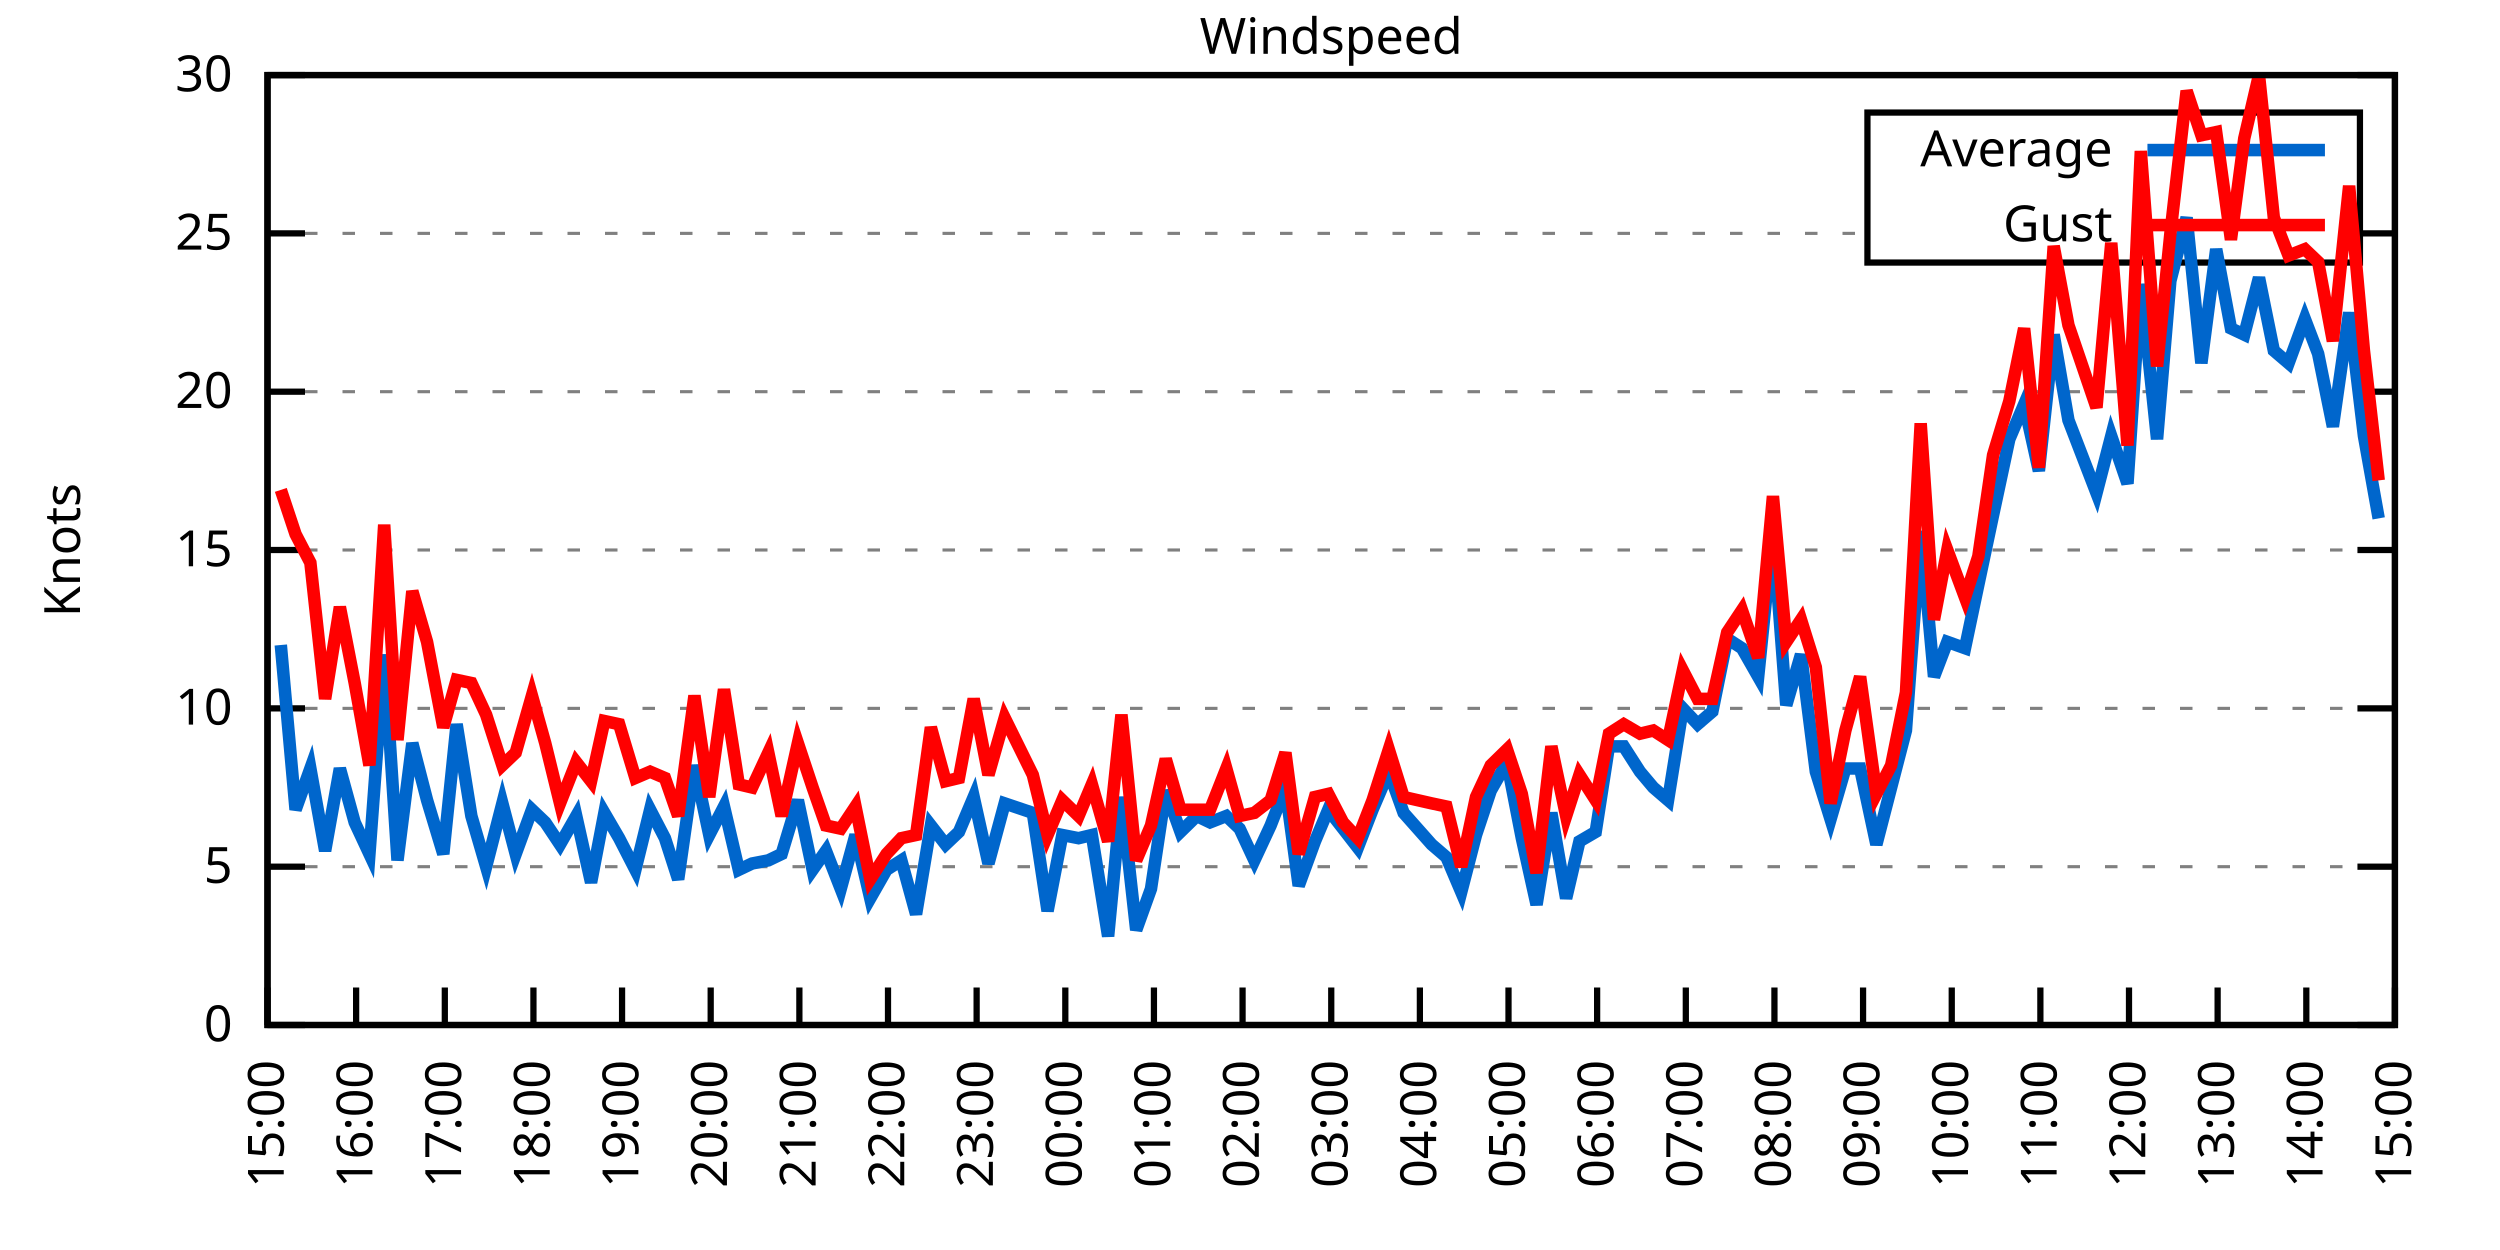
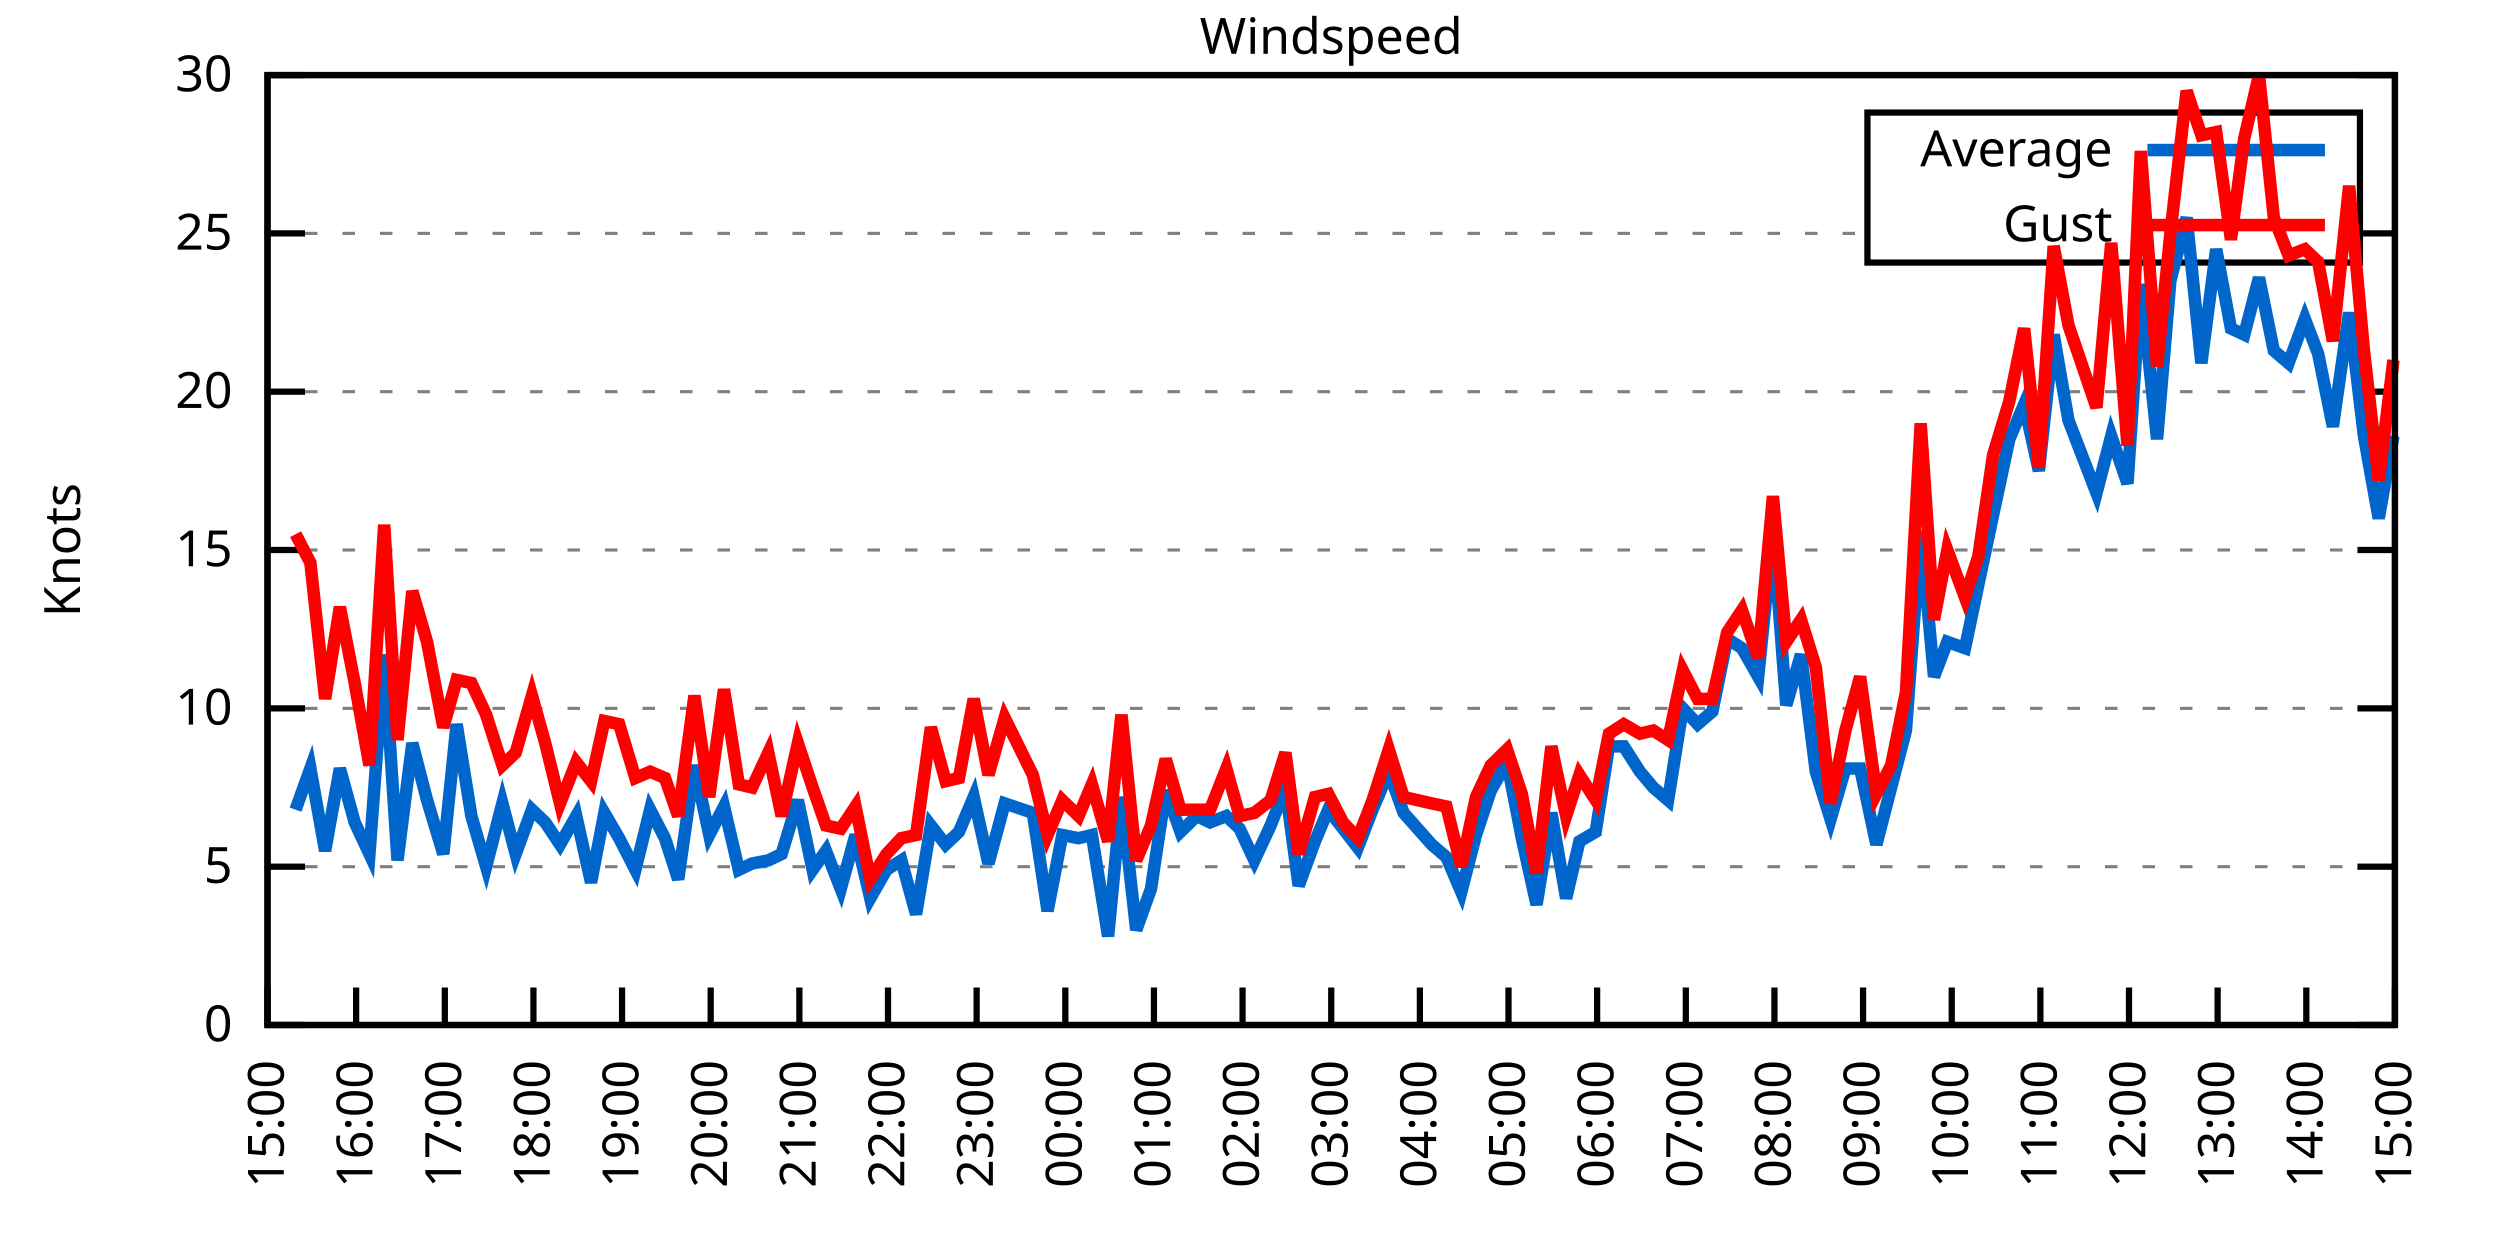
<svg xmlns="http://www.w3.org/2000/svg" xmlns:xlink="http://www.w3.org/1999/xlink" width="400" height="200" viewBox="0 0 400 200">
  <g id="gnuplot_canvas">
    <rect x="0" y="0" width="400" height="200" fill="none" />
    <defs>
      <circle id="gpDot" r="0.5" stroke-width="0.5" stroke="currentColor" />
      <path id="gpPt0" stroke-width="0.333" stroke="currentColor" d="M-1,0 h2 M0,-1 v2" />
      <path id="gpPt1" stroke-width="0.333" stroke="currentColor" d="M-1,-1 L1,1 M1,-1 L-1,1" />
      <path id="gpPt2" stroke-width="0.333" stroke="currentColor" d="M-1,0 L1,0 M0,-1 L0,1 M-1,-1 L1,1 M-1,1 L1,-1" />
      <rect id="gpPt3" stroke-width="0.333" stroke="currentColor" x="-1" y="-1" width="2" height="2" />
      <rect id="gpPt4" stroke-width="0.333" stroke="currentColor" fill="currentColor" x="-1" y="-1" width="2" height="2" />
      <circle id="gpPt5" stroke-width="0.333" stroke="currentColor" cx="0" cy="0" r="1" />
      <use xlink:href="#gpPt5" id="gpPt6" fill="currentColor" stroke="none" />
      <path id="gpPt7" stroke-width="0.333" stroke="currentColor" d="M0,-1.33 L-1.33,0.67 L1.33,0.67 z" />
      <use xlink:href="#gpPt7" id="gpPt8" fill="currentColor" stroke="none" />
      <use xlink:href="#gpPt7" id="gpPt9" stroke="currentColor" transform="rotate(180)" />
      <use xlink:href="#gpPt9" id="gpPt10" fill="currentColor" stroke="none" />
      <use xlink:href="#gpPt3" id="gpPt11" stroke="currentColor" transform="rotate(45)" />
      <use xlink:href="#gpPt11" id="gpPt12" fill="currentColor" stroke="none" />
      <path id="gpPt13" stroke-width="0.333" stroke="currentColor" d="M0,1.330 L1.265,0.411 L0.782,-1.067 L-0.782,-1.076 L-1.265,0.411 z" />
      <use xlink:href="#gpPt13" id="gpPt14" fill="currentColor" stroke="none" />
      <filter id="textbox" filterUnits="objectBoundingBox" x="0" y="0" height="1" width="1">
        <feFlood flood-color="white" flood-opacity="1" result="bgnd" />
        <feComposite in="SourceGraphic" in2="bgnd" operator="atop" />
      </filter>
      <filter id="greybox" filterUnits="objectBoundingBox" x="0" y="0" height="1" width="1">
        <feFlood flood-color="lightgrey" flood-opacity="1" result="grey" />
        <feComposite in="SourceGraphic" in2="grey" operator="atop" />
      </filter>
    </defs>
    <g fill="none" color="white" stroke="currentColor" stroke-width="1.00" stroke-linecap="butt" stroke-linejoin="miter">
</g>
    <g fill="none" color="black" stroke="currentColor" stroke-width="1.00" stroke-linecap="butt" stroke-linejoin="miter">
      <g stroke="none" shape-rendering="crispEdges">
        <polygon fill="rgb(255, 255, 255)" points="42.80,164.00 383.18,164.00 383.18,12.02 42.80,12.02 " />
      </g>
    </g>
    <g fill="none" color="black" stroke="currentColor" stroke-width="1.00" stroke-linecap="butt" stroke-linejoin="miter">
</g>
    <g fill="none" color="black" stroke="black" stroke-width="0.50" stroke-linecap="butt" stroke-linejoin="miter">
</g>
    <g fill="none" color="gray" stroke="currentColor" stroke-width="0.50" stroke-linecap="butt" stroke-linejoin="miter">
      <path stroke="gray" stroke-dasharray="2,4" class="gridline" d="M42.80,164.00 L383.19,164.00  " />
    </g>
    <g fill="none" color="gray" stroke="gray" stroke-width="1.00" stroke-linecap="butt" stroke-linejoin="miter">
</g>
    <g fill="none" color="black" stroke="currentColor" stroke-width="1.00" stroke-linecap="butt" stroke-linejoin="miter">
      <path stroke="black" d="M42.80,164.00 L48.80,164.00 M383.19,164.00 L377.19,164.00  " />
      <g transform="translate(37.20,166.60)" stroke="none" fill="black" font-family="Sans" font-size="8.00" text-anchor="end">
        <text>
          <tspan font-family="Sans"> 0</tspan>
        </text>
      </g>
    </g>
    <g fill="none" color="black" stroke="currentColor" stroke-width="1.00" stroke-linecap="butt" stroke-linejoin="miter">
</g>
    <g fill="none" color="black" stroke="black" stroke-width="0.50" stroke-linecap="butt" stroke-linejoin="miter">
</g>
    <g fill="none" color="gray" stroke="currentColor" stroke-width="0.50" stroke-linecap="butt" stroke-linejoin="miter">
      <path stroke="gray" stroke-dasharray="2,4" class="gridline" d="M42.80,138.67 L383.19,138.67  " />
    </g>
    <g fill="none" color="gray" stroke="gray" stroke-width="1.00" stroke-linecap="butt" stroke-linejoin="miter">
</g>
    <g fill="none" color="black" stroke="currentColor" stroke-width="1.00" stroke-linecap="butt" stroke-linejoin="miter">
      <path stroke="black" d="M42.80,138.67 L48.80,138.67 M383.19,138.67 L377.19,138.67  " />
      <g transform="translate(37.20,141.27)" stroke="none" fill="black" font-family="Sans" font-size="8.00" text-anchor="end">
        <text>
          <tspan font-family="Sans"> 5</tspan>
        </text>
      </g>
    </g>
    <g fill="none" color="black" stroke="currentColor" stroke-width="1.00" stroke-linecap="butt" stroke-linejoin="miter">
</g>
    <g fill="none" color="black" stroke="black" stroke-width="0.50" stroke-linecap="butt" stroke-linejoin="miter">
</g>
    <g fill="none" color="gray" stroke="currentColor" stroke-width="0.50" stroke-linecap="butt" stroke-linejoin="miter">
      <path stroke="gray" stroke-dasharray="2,4" class="gridline" d="M42.80,113.34 L383.19,113.34  " />
    </g>
    <g fill="none" color="gray" stroke="gray" stroke-width="1.00" stroke-linecap="butt" stroke-linejoin="miter">
</g>
    <g fill="none" color="black" stroke="currentColor" stroke-width="1.00" stroke-linecap="butt" stroke-linejoin="miter">
      <path stroke="black" d="M42.80,113.34 L48.80,113.34 M383.19,113.34 L377.19,113.34  " />
      <g transform="translate(37.20,115.94)" stroke="none" fill="black" font-family="Sans" font-size="8.00" text-anchor="end">
        <text>
          <tspan font-family="Sans"> 10</tspan>
        </text>
      </g>
    </g>
    <g fill="none" color="black" stroke="currentColor" stroke-width="1.00" stroke-linecap="butt" stroke-linejoin="miter">
</g>
    <g fill="none" color="black" stroke="black" stroke-width="0.50" stroke-linecap="butt" stroke-linejoin="miter">
</g>
    <g fill="none" color="gray" stroke="currentColor" stroke-width="0.50" stroke-linecap="butt" stroke-linejoin="miter">
      <path stroke="gray" stroke-dasharray="2,4" class="gridline" d="M42.80,88.00 L383.19,88.00  " />
    </g>
    <g fill="none" color="gray" stroke="gray" stroke-width="1.00" stroke-linecap="butt" stroke-linejoin="miter">
</g>
    <g fill="none" color="black" stroke="currentColor" stroke-width="1.00" stroke-linecap="butt" stroke-linejoin="miter">
      <path stroke="black" d="M42.80,88.00 L48.80,88.00 M383.19,88.00 L377.19,88.00  " />
      <g transform="translate(37.20,90.60)" stroke="none" fill="black" font-family="Sans" font-size="8.00" text-anchor="end">
        <text>
          <tspan font-family="Sans"> 15</tspan>
        </text>
      </g>
    </g>
    <g fill="none" color="black" stroke="currentColor" stroke-width="1.00" stroke-linecap="butt" stroke-linejoin="miter">
</g>
    <g fill="none" color="black" stroke="black" stroke-width="0.50" stroke-linecap="butt" stroke-linejoin="miter">
</g>
    <g fill="none" color="gray" stroke="currentColor" stroke-width="0.50" stroke-linecap="butt" stroke-linejoin="miter">
      <path stroke="gray" stroke-dasharray="2,4" class="gridline" d="M42.80,62.67 L383.19,62.67  " />
    </g>
    <g fill="none" color="gray" stroke="gray" stroke-width="1.00" stroke-linecap="butt" stroke-linejoin="miter">
</g>
    <g fill="none" color="black" stroke="currentColor" stroke-width="1.00" stroke-linecap="butt" stroke-linejoin="miter">
      <path stroke="black" d="M42.80,62.67 L48.80,62.67 M383.19,62.67 L377.19,62.67  " />
      <g transform="translate(37.20,65.27)" stroke="none" fill="black" font-family="Sans" font-size="8.00" text-anchor="end">
        <text>
          <tspan font-family="Sans"> 20</tspan>
        </text>
      </g>
    </g>
    <g fill="none" color="black" stroke="currentColor" stroke-width="1.00" stroke-linecap="butt" stroke-linejoin="miter">
</g>
    <g fill="none" color="black" stroke="black" stroke-width="0.50" stroke-linecap="butt" stroke-linejoin="miter">
</g>
    <g fill="none" color="gray" stroke="currentColor" stroke-width="0.50" stroke-linecap="butt" stroke-linejoin="miter">
      <path stroke="gray" stroke-dasharray="2,4" class="gridline" d="M42.80,37.34 L298.79,37.34 M377.59,37.34 L383.19,37.34  " />
    </g>
    <g fill="none" color="gray" stroke="gray" stroke-width="1.00" stroke-linecap="butt" stroke-linejoin="miter">
</g>
    <g fill="none" color="black" stroke="currentColor" stroke-width="1.00" stroke-linecap="butt" stroke-linejoin="miter">
      <path stroke="black" d="M42.80,37.34 L48.80,37.34 M383.19,37.34 L377.19,37.34  " />
      <g transform="translate(37.20,39.94)" stroke="none" fill="black" font-family="Sans" font-size="8.00" text-anchor="end">
        <text>
          <tspan font-family="Sans"> 25</tspan>
        </text>
      </g>
    </g>
    <g fill="none" color="black" stroke="currentColor" stroke-width="1.00" stroke-linecap="butt" stroke-linejoin="miter">
</g>
    <g fill="none" color="black" stroke="black" stroke-width="0.50" stroke-linecap="butt" stroke-linejoin="miter">
</g>
    <g fill="none" color="gray" stroke="currentColor" stroke-width="0.50" stroke-linecap="butt" stroke-linejoin="miter">
      <path stroke="gray" stroke-dasharray="2,4" class="gridline" d="M42.80,12.01 L383.19,12.01  " />
    </g>
    <g fill="none" color="gray" stroke="gray" stroke-width="1.00" stroke-linecap="butt" stroke-linejoin="miter">
</g>
    <g fill="none" color="black" stroke="currentColor" stroke-width="1.00" stroke-linecap="butt" stroke-linejoin="miter">
      <path stroke="black" d="M42.80,12.01 L48.80,12.01 M383.19,12.01 L377.19,12.01  " />
      <g transform="translate(37.20,14.61)" stroke="none" fill="black" font-family="Sans" font-size="8.00" text-anchor="end">
        <text>
          <tspan font-family="Sans"> 30</tspan>
        </text>
      </g>
    </g>
    <g fill="none" color="black" stroke="currentColor" stroke-width="1.00" stroke-linecap="butt" stroke-linejoin="miter">
      <path stroke="black" d="M42.80,164.00 L42.80,158.00  " />
      <g transform="translate(45.40,169.60) rotate(270.00)" stroke="none" fill="black" font-family="Sans" font-size="8.00" text-anchor="end">
        <text>
          <tspan font-family="Sans">15:00</tspan>
        </text>
      </g>
    </g>
    <g fill="none" color="black" stroke="currentColor" stroke-width="1.00" stroke-linecap="butt" stroke-linejoin="miter">
      <path stroke="black" d="M56.98,164.00 L56.98,158.00  " />
      <g transform="translate(59.58,169.60) rotate(270.00)" stroke="none" fill="black" font-family="Sans" font-size="8.00" text-anchor="end">
        <text>
          <tspan font-family="Sans">16:00</tspan>
        </text>
      </g>
    </g>
    <g fill="none" color="black" stroke="currentColor" stroke-width="1.00" stroke-linecap="butt" stroke-linejoin="miter">
      <path stroke="black" d="M71.17,164.00 L71.17,158.00  " />
      <g transform="translate(73.77,169.60) rotate(270.00)" stroke="none" fill="black" font-family="Sans" font-size="8.00" text-anchor="end">
        <text>
          <tspan font-family="Sans">17:00</tspan>
        </text>
      </g>
    </g>
    <g fill="none" color="black" stroke="currentColor" stroke-width="1.00" stroke-linecap="butt" stroke-linejoin="miter">
      <path stroke="black" d="M85.35,164.00 L85.35,158.00  " />
      <g transform="translate(87.95,169.60) rotate(270.00)" stroke="none" fill="black" font-family="Sans" font-size="8.00" text-anchor="end">
        <text>
          <tspan font-family="Sans">18:00</tspan>
        </text>
      </g>
    </g>
    <g fill="none" color="black" stroke="currentColor" stroke-width="1.00" stroke-linecap="butt" stroke-linejoin="miter">
      <path stroke="black" d="M99.53,164.00 L99.53,158.00  " />
      <g transform="translate(102.13,169.60) rotate(270.00)" stroke="none" fill="black" font-family="Sans" font-size="8.00" text-anchor="end">
        <text>
          <tspan font-family="Sans">19:00</tspan>
        </text>
      </g>
    </g>
    <g fill="none" color="black" stroke="currentColor" stroke-width="1.00" stroke-linecap="butt" stroke-linejoin="miter">
      <path stroke="black" d="M113.71,164.00 L113.71,158.00  " />
      <g transform="translate(116.31,169.60) rotate(270.00)" stroke="none" fill="black" font-family="Sans" font-size="8.00" text-anchor="end">
        <text>
          <tspan font-family="Sans">20:00</tspan>
        </text>
      </g>
    </g>
    <g fill="none" color="black" stroke="currentColor" stroke-width="1.00" stroke-linecap="butt" stroke-linejoin="miter">
      <path stroke="black" d="M127.90,164.00 L127.90,158.00  " />
      <g transform="translate(130.50,169.60) rotate(270.00)" stroke="none" fill="black" font-family="Sans" font-size="8.00" text-anchor="end">
        <text>
          <tspan font-family="Sans">21:00</tspan>
        </text>
      </g>
    </g>
    <g fill="none" color="black" stroke="currentColor" stroke-width="1.00" stroke-linecap="butt" stroke-linejoin="miter">
      <path stroke="black" d="M142.08,164.00 L142.08,158.00  " />
      <g transform="translate(144.68,169.60) rotate(270.00)" stroke="none" fill="black" font-family="Sans" font-size="8.00" text-anchor="end">
        <text>
          <tspan font-family="Sans">22:00</tspan>
        </text>
      </g>
    </g>
    <g fill="none" color="black" stroke="currentColor" stroke-width="1.00" stroke-linecap="butt" stroke-linejoin="miter">
      <path stroke="black" d="M156.26,164.00 L156.26,158.00  " />
      <g transform="translate(158.86,169.60) rotate(270.00)" stroke="none" fill="black" font-family="Sans" font-size="8.00" text-anchor="end">
        <text>
          <tspan font-family="Sans">23:00</tspan>
        </text>
      </g>
    </g>
    <g fill="none" color="black" stroke="currentColor" stroke-width="1.00" stroke-linecap="butt" stroke-linejoin="miter">
      <path stroke="black" d="M170.45,164.00 L170.45,158.00  " />
      <g transform="translate(173.05,169.60) rotate(270.00)" stroke="none" fill="black" font-family="Sans" font-size="8.00" text-anchor="end">
        <text>
          <tspan font-family="Sans">00:00</tspan>
        </text>
      </g>
    </g>
    <g fill="none" color="black" stroke="currentColor" stroke-width="1.00" stroke-linecap="butt" stroke-linejoin="miter">
      <path stroke="black" d="M184.63,164.00 L184.63,158.00  " />
      <g transform="translate(187.23,169.60) rotate(270.00)" stroke="none" fill="black" font-family="Sans" font-size="8.00" text-anchor="end">
        <text>
          <tspan font-family="Sans">01:00</tspan>
        </text>
      </g>
    </g>
    <g fill="none" color="black" stroke="currentColor" stroke-width="1.00" stroke-linecap="butt" stroke-linejoin="miter">
      <path stroke="black" d="M198.81,164.00 L198.81,158.00  " />
      <g transform="translate(201.41,169.60) rotate(270.00)" stroke="none" fill="black" font-family="Sans" font-size="8.00" text-anchor="end">
        <text>
          <tspan font-family="Sans">02:00</tspan>
        </text>
      </g>
    </g>
    <g fill="none" color="black" stroke="currentColor" stroke-width="1.00" stroke-linecap="butt" stroke-linejoin="miter">
      <path stroke="black" d="M213.00,164.00 L213.00,158.00  " />
      <g transform="translate(215.60,169.60) rotate(270.00)" stroke="none" fill="black" font-family="Sans" font-size="8.00" text-anchor="end">
        <text>
          <tspan font-family="Sans">03:00</tspan>
        </text>
      </g>
    </g>
    <g fill="none" color="black" stroke="currentColor" stroke-width="1.00" stroke-linecap="butt" stroke-linejoin="miter">
      <path stroke="black" d="M227.18,164.00 L227.18,158.00  " />
      <g transform="translate(229.78,169.60) rotate(270.00)" stroke="none" fill="black" font-family="Sans" font-size="8.00" text-anchor="end">
        <text>
          <tspan font-family="Sans">04:00</tspan>
        </text>
      </g>
    </g>
    <g fill="none" color="black" stroke="currentColor" stroke-width="1.00" stroke-linecap="butt" stroke-linejoin="miter">
      <path stroke="black" d="M241.36,164.00 L241.36,158.00  " />
      <g transform="translate(243.96,169.60) rotate(270.00)" stroke="none" fill="black" font-family="Sans" font-size="8.00" text-anchor="end">
        <text>
          <tspan font-family="Sans">05:00</tspan>
        </text>
      </g>
    </g>
    <g fill="none" color="black" stroke="currentColor" stroke-width="1.00" stroke-linecap="butt" stroke-linejoin="miter">
      <path stroke="black" d="M255.54,164.00 L255.54,158.00  " />
      <g transform="translate(258.14,169.60) rotate(270.00)" stroke="none" fill="black" font-family="Sans" font-size="8.00" text-anchor="end">
        <text>
          <tspan font-family="Sans">06:00</tspan>
        </text>
      </g>
    </g>
    <g fill="none" color="black" stroke="currentColor" stroke-width="1.00" stroke-linecap="butt" stroke-linejoin="miter">
      <path stroke="black" d="M269.73,164.00 L269.73,158.00  " />
      <g transform="translate(272.33,169.60) rotate(270.00)" stroke="none" fill="black" font-family="Sans" font-size="8.00" text-anchor="end">
        <text>
          <tspan font-family="Sans">07:00</tspan>
        </text>
      </g>
    </g>
    <g fill="none" color="black" stroke="currentColor" stroke-width="1.00" stroke-linecap="butt" stroke-linejoin="miter">
      <path stroke="black" d="M283.91,164.00 L283.91,158.00  " />
      <g transform="translate(286.51,169.60) rotate(270.00)" stroke="none" fill="black" font-family="Sans" font-size="8.00" text-anchor="end">
        <text>
          <tspan font-family="Sans">08:00</tspan>
        </text>
      </g>
    </g>
    <g fill="none" color="black" stroke="currentColor" stroke-width="1.00" stroke-linecap="butt" stroke-linejoin="miter">
      <path stroke="black" d="M298.09,164.00 L298.09,158.00  " />
      <g transform="translate(300.69,169.60) rotate(270.00)" stroke="none" fill="black" font-family="Sans" font-size="8.00" text-anchor="end">
        <text>
          <tspan font-family="Sans">09:00</tspan>
        </text>
      </g>
    </g>
    <g fill="none" color="black" stroke="currentColor" stroke-width="1.00" stroke-linecap="butt" stroke-linejoin="miter">
      <path stroke="black" d="M312.28,164.00 L312.28,158.00  " />
      <g transform="translate(314.88,169.60) rotate(270.00)" stroke="none" fill="black" font-family="Sans" font-size="8.00" text-anchor="end">
        <text>
          <tspan font-family="Sans">10:00</tspan>
        </text>
      </g>
    </g>
    <g fill="none" color="black" stroke="currentColor" stroke-width="1.00" stroke-linecap="butt" stroke-linejoin="miter">
      <path stroke="black" d="M326.46,164.00 L326.46,158.00  " />
      <g transform="translate(329.06,169.60) rotate(270.00)" stroke="none" fill="black" font-family="Sans" font-size="8.00" text-anchor="end">
        <text>
          <tspan font-family="Sans">11:00</tspan>
        </text>
      </g>
    </g>
    <g fill="none" color="black" stroke="currentColor" stroke-width="1.00" stroke-linecap="butt" stroke-linejoin="miter">
      <path stroke="black" d="M340.64,164.00 L340.64,158.00  " />
      <g transform="translate(343.24,169.60) rotate(270.00)" stroke="none" fill="black" font-family="Sans" font-size="8.00" text-anchor="end">
        <text>
          <tspan font-family="Sans">12:00</tspan>
        </text>
      </g>
    </g>
    <g fill="none" color="black" stroke="currentColor" stroke-width="1.00" stroke-linecap="butt" stroke-linejoin="miter">
      <path stroke="black" d="M354.82,164.00 L354.82,158.00  " />
      <g transform="translate(357.42,169.60) rotate(270.00)" stroke="none" fill="black" font-family="Sans" font-size="8.00" text-anchor="end">
        <text>
          <tspan font-family="Sans">13:00</tspan>
        </text>
      </g>
    </g>
    <g fill="none" color="black" stroke="currentColor" stroke-width="1.00" stroke-linecap="butt" stroke-linejoin="miter">
      <path stroke="black" d="M369.01,164.00 L369.01,158.00  " />
      <g transform="translate(371.61,169.60) rotate(270.00)" stroke="none" fill="black" font-family="Sans" font-size="8.00" text-anchor="end">
        <text>
          <tspan font-family="Sans">14:00</tspan>
        </text>
      </g>
    </g>
    <g fill="none" color="black" stroke="currentColor" stroke-width="1.00" stroke-linecap="butt" stroke-linejoin="miter">
      <path stroke="black" d="M383.19,164.00 L383.19,158.00  " />
      <g transform="translate(385.79,169.60) rotate(270.00)" stroke="none" fill="black" font-family="Sans" font-size="8.00" text-anchor="end">
        <text>
          <tspan font-family="Sans">15:00</tspan>
        </text>
      </g>
    </g>
    <g fill="none" color="black" stroke="currentColor" stroke-width="1.00" stroke-linecap="butt" stroke-linejoin="miter">
</g>
    <g fill="none" color="black" stroke="currentColor" stroke-width="1.00" stroke-linecap="butt" stroke-linejoin="miter">
      <path stroke="black" d="M42.80,12.01 L42.80,164.00 L383.19,164.00 L383.19,12.01 L42.80,12.01 Z  " />
    </g>
    <g fill="none" color="black" stroke="currentColor" stroke-width="1.00" stroke-linecap="butt" stroke-linejoin="miter">
</g>
    <g fill="none" color="black" stroke="currentColor" stroke-width="1.00" stroke-linecap="butt" stroke-linejoin="miter">
      <path stroke="black" d="M298.79,42.01 L298.79,18.01 L377.59,18.01 L377.59,42.01 L298.79,42.01 Z  " />
    </g>
    <g id="Windspeed_plot_1">
      <g fill="none" color="white" stroke="black" stroke-width="2.00" stroke-linecap="butt" stroke-linejoin="miter">
</g>
      <g fill="none" color="black" stroke="currentColor" stroke-width="2.00" stroke-linecap="butt" stroke-linejoin="miter">
        <g transform="translate(337.99,26.61)" stroke="none" fill="black" font-family="Sans" font-size="8.00" text-anchor="end">
          <text>
            <tspan font-family="Sans">Average</tspan>
          </text>
        </g>
      </g>
      <g fill="none" color="black" stroke="currentColor" stroke-width="2.00" stroke-linecap="butt" stroke-linejoin="miter">
-         <path stroke="rgb(  0, 102, 204)" d="M343.59,24.01 L371.99,24.01 M44.93,103.20 L47.29,129.55 L49.66,122.96 L52.02,136.14 L54.38,122.96 L56.75,131.58   L59.11,136.64 L61.47,104.72 L63.60,137.66 L65.97,118.91 L68.33,128.03 L70.93,136.64 L73.06,115.87 L75.42,130.56   L77.78,138.67 L80.38,128.54 L82.51,136.64 L85.11,129.55 L87.24,131.58 L89.60,135.12 L92.20,130.56 L94.57,141.20   L96.70,130.06 L99.06,134.11 L101.66,139.17 L104.02,129.55 L106.39,134.11 L108.51,140.69 L111.11,122.46 L113.48,133.60   L115.84,129.04 L118.21,139.17 L120.33,138.16 L122.93,137.66 L125.06,136.64 L127.66,128.03 L130.02,139.17 L132.15,136.14   L134.52,142.21 L136.88,133.60 L139.24,143.73 L141.84,139.17 L144.21,137.66 L146.57,146.27 L148.94,132.08 L151.30,135.12   L153.43,133.10 L155.79,127.52 L158.15,138.16 L160.75,128.54 L165.25,130.06 L167.61,145.76 L169.97,133.60 L172.57,134.11   L174.70,133.60 L177.30,149.81 L179.43,127.52 L181.79,148.80 L184.16,142.21 L186.52,126.51 L188.88,133.10 L191.48,130.56   L193.61,131.58 L196.21,130.56 L198.34,132.59 L200.70,137.66 L203.30,132.08 L205.67,126.00 L207.79,141.71 L210.39,134.62   L212.52,129.55 L214.89,132.59 L217.25,135.63 L219.61,129.55 L222.21,123.47 L224.58,130.06 L229.07,135.12 L231.43,137.15   L233.80,142.72 L236.16,133.60 L238.52,126.51 L241.12,121.95 L243.49,134.11 L245.85,144.75 L248.22,130.06 L250.58,143.73   L252.71,134.62 L255.31,133.10 L257.43,119.42 L259.80,119.42 L262.40,123.47 L264.53,126.00 L266.89,128.03 L269.25,113.34   L271.62,115.87 L273.98,113.84 L276.35,102.19 L278.71,103.71 L281.31,108.27 L283.67,84.97 L285.80,112.83 L288.16,104.72   L290.53,123.47 L292.89,131.07 L295.26,122.96 L297.62,122.96 L300.22,135.12 L302.58,126.00 L304.95,116.88 L307.31,84.97   L309.44,108.27 L311.57,102.70 L314.40,103.71 L316.53,93.58 L318.89,82.43 L321.49,70.27 L323.86,64.70 L326.22,75.34   L328.59,53.55 L330.95,67.23 L335.44,78.89 L337.80,69.77 L340.40,77.37 L342.53,45.45 L345.13,70.27 L347.26,44.94   L349.86,34.81 L352.22,58.11 L354.59,39.87 L356.95,52.54 L359.08,53.55 L361.44,44.43 L363.81,56.09 L366.17,58.11   L368.77,51.02 L370.90,56.59 L373.26,68.25 L375.86,50.01 L378.23,69.77 L380.59,82.94  " />
+         <path stroke="rgb(  0, 102, 204)" d="M343.59,24.01 L371.99,24.01 M47.29,129.55 L49.66,122.96 L52.02,136.14 L54.38,122.96 L56.75,131.58 L59.11,136.64   L61.47,104.72 L63.60,137.66 L65.97,118.91 L68.33,128.03 L70.93,136.64 L73.06,115.87 L75.42,130.56 L77.78,138.67   L80.38,128.54 L82.51,136.64 L85.11,129.55 L87.24,131.58 L89.60,135.12 L92.20,130.56 L94.57,141.20 L96.70,130.06   L99.06,134.11 L101.66,139.17 L104.02,129.55 L106.39,134.11 L108.51,140.69 L111.11,122.46 L113.48,133.60 L115.84,129.04   L118.21,139.17 L120.33,138.16 L122.93,137.66 L125.06,136.64 L127.66,128.03 L130.02,139.17 L132.15,136.14 L134.52,142.21   L136.88,133.60 L139.24,143.73 L141.84,139.17 L144.21,137.66 L146.57,146.27 L148.94,132.08 L151.30,135.12 L153.43,133.10   L155.79,127.52 L158.15,138.16 L160.75,128.54 L165.25,130.06 L167.61,145.76 L169.97,133.60 L172.57,134.11 L174.70,133.60   L177.30,149.81 L179.43,127.52 L181.79,148.80 L184.16,142.21 L186.52,126.51 L188.88,133.10 L191.48,130.56 L193.61,131.58   L196.21,130.56 L198.34,132.59 L200.70,137.66 L203.30,132.08 L205.67,126.00 L207.79,141.71 L210.39,134.62 L212.52,129.55   L214.89,132.59 L217.25,135.63 L219.61,129.55 L222.21,123.47 L224.58,130.06 L229.07,135.12 L231.43,137.15 L233.80,142.72   L236.16,133.60 L238.52,126.51 L241.12,121.95 L243.49,134.11 L245.85,144.75 L248.22,130.06 L250.58,143.73 L252.71,134.62   L255.31,133.10 L257.43,119.42 L259.80,119.42 L262.40,123.47 L264.53,126.00 L266.89,128.03 L269.25,113.34 L271.62,115.87   L273.98,113.84 L276.35,102.19 L278.71,103.71 L281.31,108.27 L283.67,84.97 L285.80,112.83 L288.16,104.72 L290.53,123.47   L292.89,131.07 L295.26,122.96 L297.62,122.96 L300.22,135.12 L302.58,126.00 L304.95,116.88 L307.31,84.97 L309.44,108.27   L311.57,102.70 L314.40,103.71 L316.53,93.58 L318.89,82.43 L321.49,70.27 L323.86,64.70 L326.22,75.34 L328.59,53.55   L330.95,67.23 L335.44,78.89 L337.80,69.77 L340.40,77.37 L342.53,45.45 L345.13,70.27 L347.26,44.94 L349.86,34.81   L352.22,58.11 L354.59,39.87 L356.95,52.54 L359.08,53.55 L361.44,44.43 L363.81,56.09 L366.17,58.11 L368.77,51.02   L370.90,56.59 L373.26,68.25 L375.86,50.01 L378.23,69.77 L380.59,82.94 L382.95,69.77  " />
      </g>
    </g>
    <g id="Windspeed_plot_2">
      <g fill="none" color="black" stroke="currentColor" stroke-width="2.00" stroke-linecap="butt" stroke-linejoin="miter">
        <g transform="translate(337.99,38.61)" stroke="none" fill="black" font-family="Sans" font-size="8.00" text-anchor="end">
          <text>
            <tspan font-family="Sans">Gust</tspan>
          </text>
        </g>
      </g>
      <g fill="none" color="black" stroke="currentColor" stroke-width="2.00" stroke-linecap="butt" stroke-linejoin="miter">
-         <path stroke="rgb(255,   0,   0)" d="M343.59,36.01 L371.99,36.01 M44.93,78.38 L47.29,85.47 L49.66,90.03 L52.02,111.82 L54.38,97.12 L56.75,109.28   L59.11,122.46 L61.47,83.95 L63.60,118.40 L65.97,94.59 L68.33,102.70 L70.93,116.38 L73.06,108.78 L75.42,109.28   L77.78,114.35 L80.38,122.46 L82.51,120.43 L85.11,111.31 L87.24,118.91 L89.60,128.54 L92.20,121.95 L94.57,124.99   L96.70,115.36 L99.06,115.87 L101.66,124.48 L104.02,123.47 L106.39,124.48 L108.51,130.56 L111.11,111.31 L113.48,127.52   L115.84,110.30 L118.21,125.50 L120.33,126.00 L122.93,120.43 L125.06,130.56 L127.66,118.91 L130.02,126.00 L132.15,132.08   L134.52,132.59 L136.88,129.04 L139.24,140.69 L141.84,136.64 L144.21,134.11 L146.57,133.60 L148.94,116.38 L151.30,124.99   L153.43,124.48 L155.79,111.82 L158.15,123.98 L160.75,114.86 L165.25,123.98 L167.61,133.60 L169.97,128.03 L172.57,130.56   L174.70,125.50 L177.30,134.62 L179.43,114.35 L181.79,137.66 L184.16,132.08 L186.52,121.44 L188.88,129.55 L191.48,129.55   L193.61,129.55 L196.21,122.96 L198.34,130.56 L200.70,130.06 L203.30,128.03 L205.67,120.43 L207.79,136.64 L210.39,127.52   L212.52,127.02 L214.89,131.58 L217.25,134.11 L219.61,128.03 L222.21,119.92 L224.58,127.52 L229.07,128.54 L231.43,129.04   L233.80,138.67 L236.16,127.52 L238.52,122.46 L241.12,119.92 L243.49,127.02 L245.85,139.68 L248.22,119.42 L250.58,130.56   L252.71,123.98 L255.31,128.03 L257.43,117.39 L259.80,115.87 L262.40,117.39 L264.53,116.88 L266.89,118.40 L269.25,107.26   L271.62,111.82 L273.98,111.82 L276.35,101.18 L278.71,97.63 L281.31,105.23 L283.67,79.39 L285.80,102.70 L288.16,99.15   L290.53,106.75 L292.89,128.54 L295.26,116.88 L297.62,108.27 L300.22,127.02 L302.58,122.46 L304.95,110.80 L307.31,67.74   L309.44,99.15 L311.57,88.00 L314.40,95.60 L316.53,89.02 L318.89,72.81 L321.49,64.19 L323.86,52.54 L326.22,74.83   L328.59,39.37 L330.95,52.03 L335.44,65.21 L337.80,38.86 L340.40,71.29 L342.53,24.17 L345.13,58.62 L347.26,37.34   L349.86,14.54 L352.22,21.64 L354.59,21.13 L356.95,38.35 L359.08,22.14 L361.44,12.01 L363.81,34.81 L366.17,40.89   L368.77,39.87 L370.90,41.90 L373.26,54.57 L375.86,29.74 L378.23,56.09 L380.59,76.86  " />
+         <path stroke="rgb(255,   0,   0)" d="M343.59,36.01 L371.99,36.01 M47.29,85.47 L49.66,90.03 L52.02,111.82 L54.38,97.12 L56.75,109.28 L59.11,122.46   L61.47,83.95 L63.60,118.40 L65.97,94.59 L68.33,102.70 L70.93,116.38 L73.06,108.78 L75.42,109.28 L77.78,114.35   L80.38,122.46 L82.51,120.43 L85.11,111.31 L87.24,118.91 L89.60,128.54 L92.20,121.95 L94.57,124.99 L96.70,115.36   L99.06,115.87 L101.66,124.48 L104.02,123.47 L106.39,124.48 L108.51,130.56 L111.11,111.31 L113.48,127.52 L115.84,110.30   L118.21,125.50 L120.33,126.00 L122.93,120.43 L125.06,130.56 L127.66,118.91 L130.02,126.00 L132.15,132.08 L134.52,132.59   L136.88,129.04 L139.24,140.69 L141.84,136.64 L144.21,134.11 L146.57,133.60 L148.94,116.38 L151.30,124.99 L153.43,124.48   L155.79,111.82 L158.15,123.98 L160.75,114.86 L165.25,123.98 L167.61,133.60 L169.97,128.03 L172.57,130.56 L174.70,125.50   L177.30,134.62 L179.43,114.35 L181.79,137.66 L184.16,132.08 L186.52,121.44 L188.88,129.55 L191.48,129.55 L193.61,129.55   L196.21,122.96 L198.34,130.56 L200.70,130.06 L203.30,128.03 L205.67,120.43 L207.79,136.64 L210.39,127.52 L212.52,127.02   L214.89,131.58 L217.25,134.11 L219.61,128.03 L222.21,119.92 L224.58,127.52 L229.07,128.54 L231.43,129.04 L233.80,138.67   L236.16,127.52 L238.52,122.46 L241.12,119.92 L243.49,127.02 L245.85,139.68 L248.22,119.42 L250.58,130.56 L252.71,123.98   L255.31,128.03 L257.43,117.39 L259.80,115.87 L262.40,117.39 L264.53,116.88 L266.89,118.40 L269.25,107.26 L271.62,111.82   L273.98,111.82 L276.35,101.18 L278.71,97.63 L281.31,105.23 L283.67,79.39 L285.80,102.70 L288.16,99.15 L290.53,106.75   L292.89,128.54 L295.26,116.88 L297.62,108.27 L300.22,127.02 L302.58,122.46 L304.95,110.80 L307.31,67.74 L309.44,99.15   L311.57,88.00 L314.40,95.60 L316.53,89.02 L318.89,72.81 L321.49,64.19 L323.86,52.54 L326.22,74.83 L328.59,39.37   L330.95,52.03 L335.44,65.21 L337.80,38.86 L340.40,71.29 L342.53,24.17 L345.13,58.62 L347.26,37.34 L349.86,14.54   L352.22,21.64 L354.59,21.13 L356.95,38.35 L359.08,22.14 L361.44,12.01 L363.81,34.81 L366.17,40.89 L368.77,39.87   L370.90,41.90 L373.26,54.57 L375.86,29.74 L378.23,56.09 L380.59,76.86 L382.95,57.61  " />
      </g>
    </g>
    <g fill="none" color="black" stroke="currentColor" stroke-width="2.00" stroke-linecap="butt" stroke-linejoin="miter">
</g>
    <g fill="none" color="black" stroke="black" stroke-width="1.00" stroke-linecap="butt" stroke-linejoin="miter">
</g>
    <g fill="none" color="black" stroke="currentColor" stroke-width="1.00" stroke-linecap="butt" stroke-linejoin="miter">
      <path stroke="black" d="M42.80,12.01 L42.80,164.00 L383.19,164.00 L383.19,12.01 L42.80,12.01 Z  " />
      <g transform="translate(12.80,88.01) rotate(270.00)" stroke="none" fill="black" font-family="Sans" font-size="8.00" text-anchor="middle">
        <text>
          <tspan font-family="Sans">Knots</tspan>
        </text>
      </g>
    </g>
    <g fill="none" color="black" stroke="currentColor" stroke-width="1.00" stroke-linecap="butt" stroke-linejoin="miter">
</g>
    <g fill="none" color="black" stroke="currentColor" stroke-width="1.00" stroke-linecap="butt" stroke-linejoin="miter">
      <g transform="translate(212.99,8.61)" stroke="none" fill="black" font-family="Sans" font-size="8.00" text-anchor="middle">
        <text>
          <tspan font-family="Sans">Windspeed</tspan>
        </text>
      </g>
    </g>
    <g fill="none" color="black" stroke="currentColor" stroke-width="1.00" stroke-linecap="butt" stroke-linejoin="miter">
</g>
  </g>
</svg>
